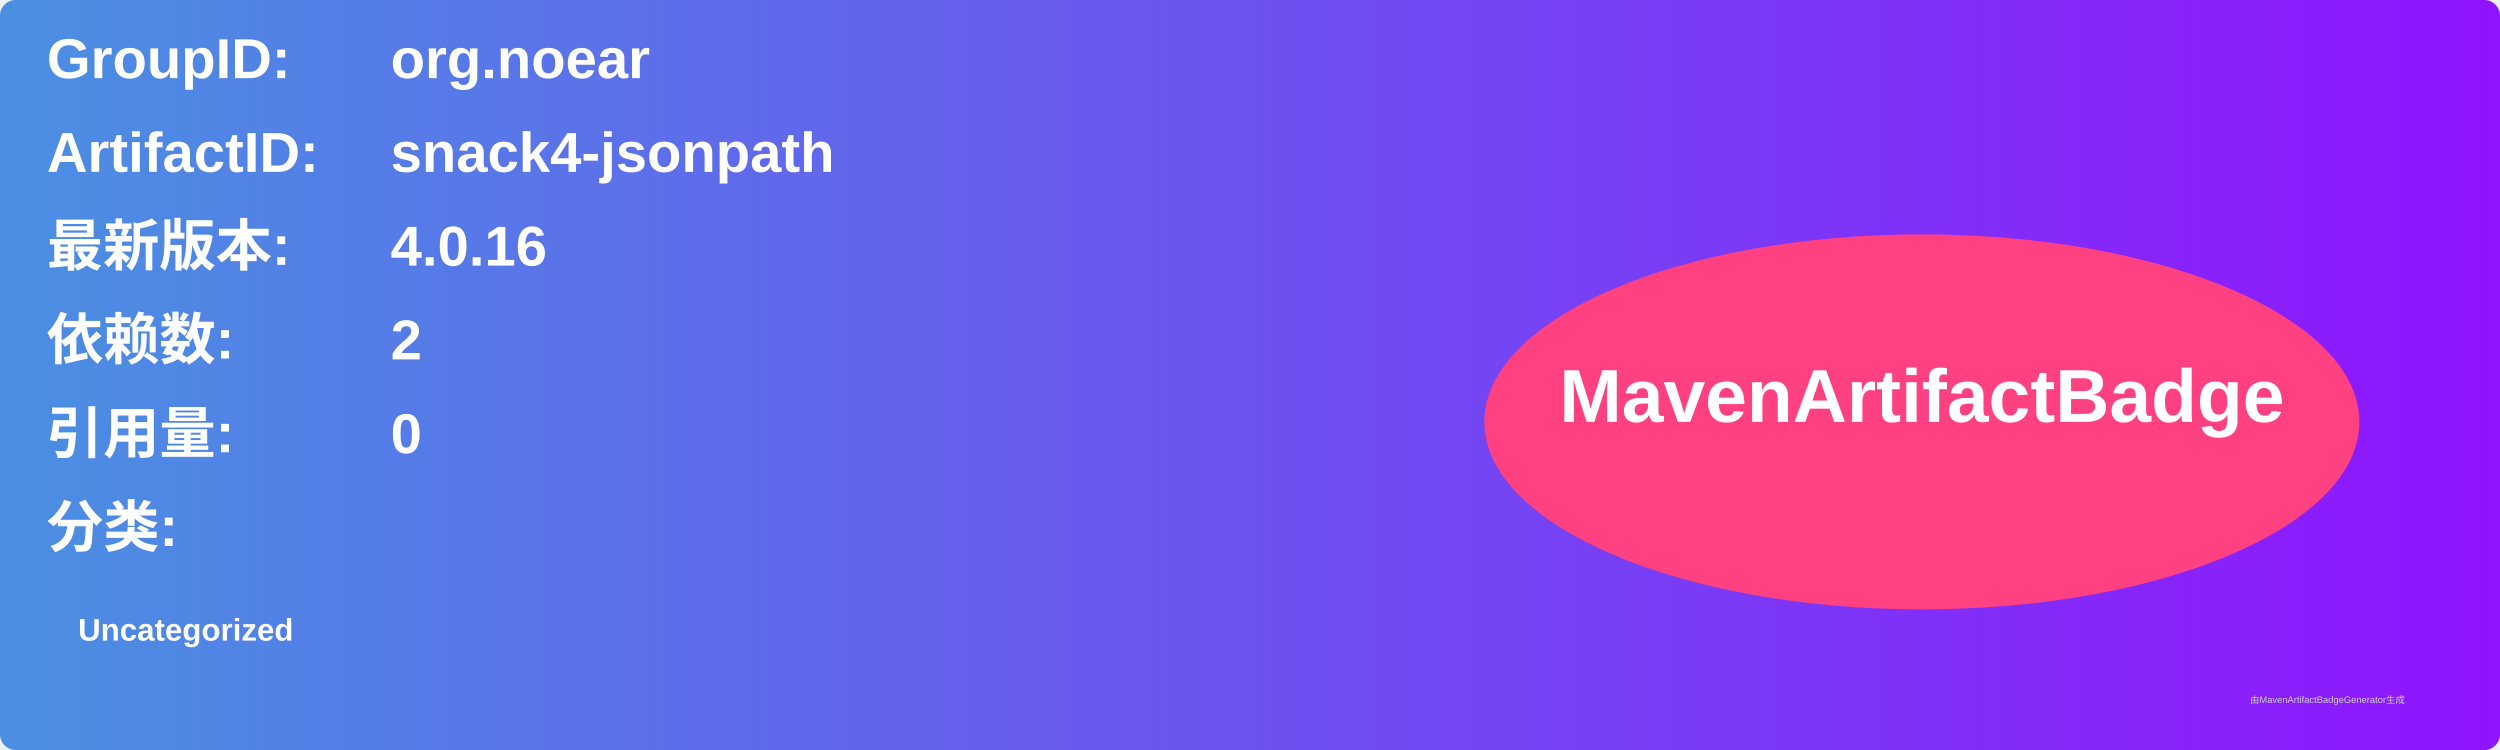
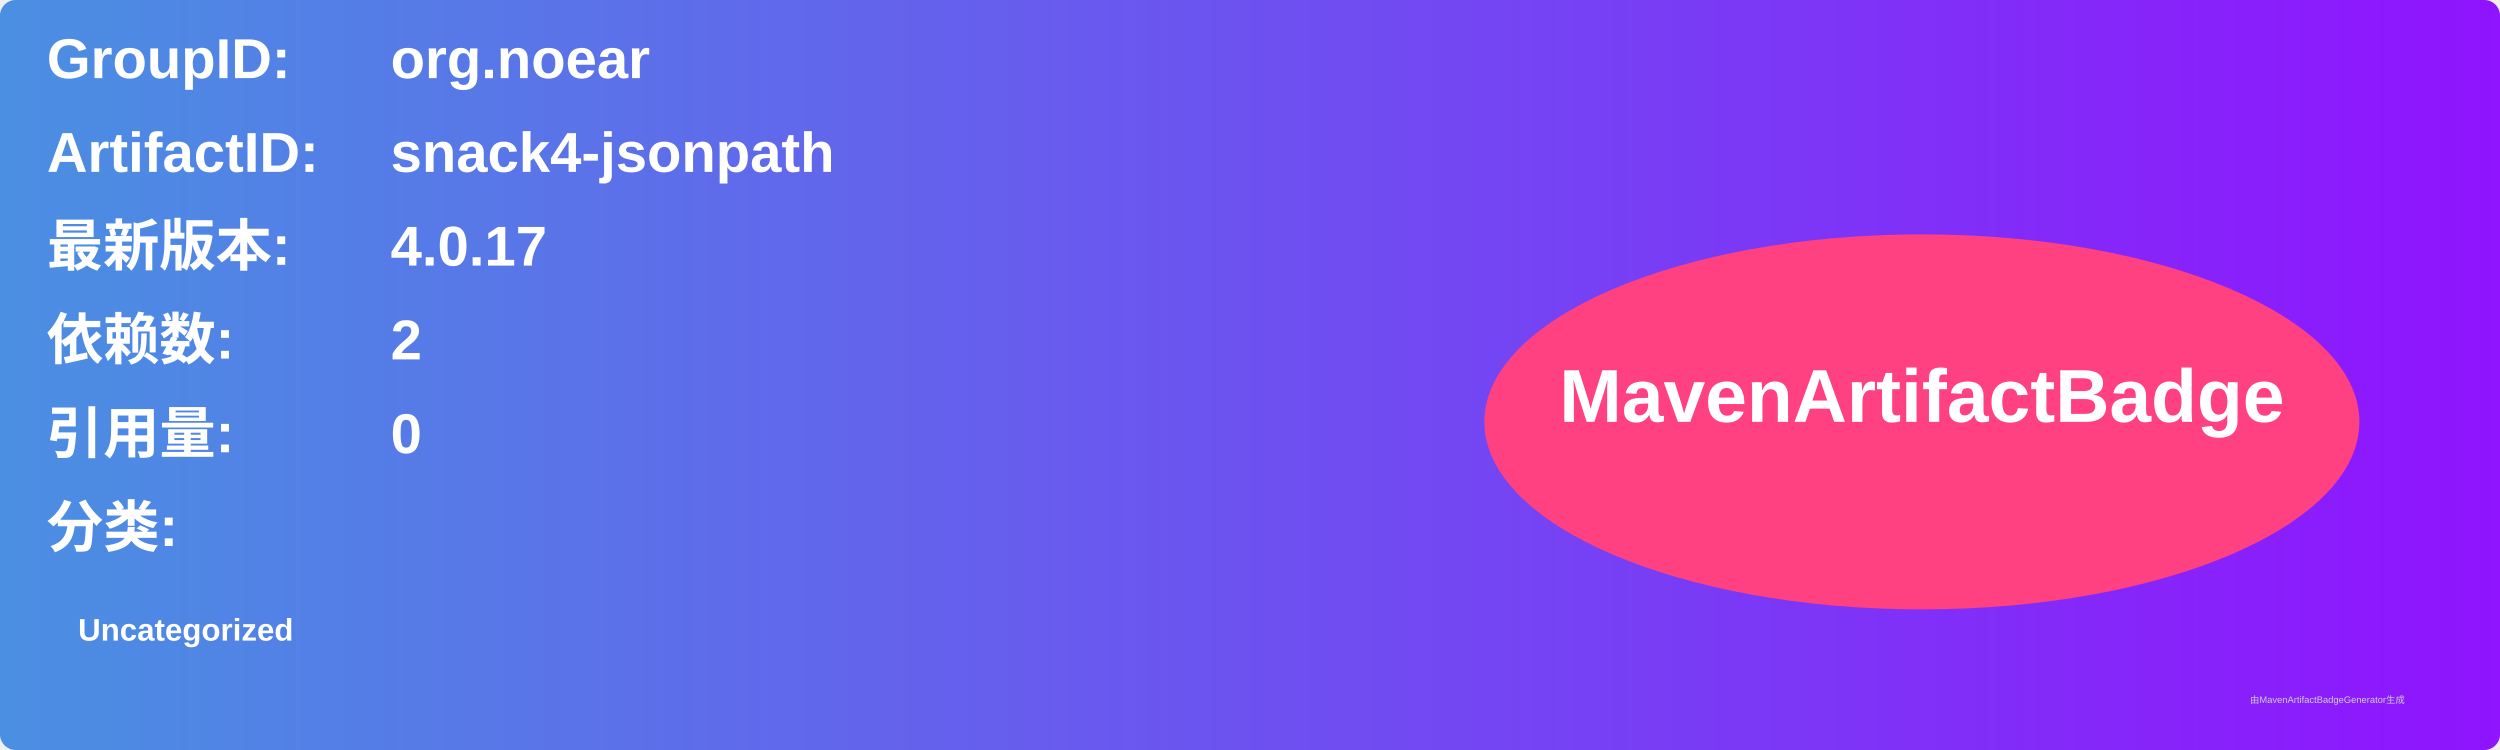
<svg xmlns="http://www.w3.org/2000/svg" width="800" height="240" viewBox="0 0 800 240">
  <linearGradient id="grad" x1="0%" y1="0%" x2="100%" y2="0%">
    <stop offset="0%" stop-color="#4a90e2" />
    <stop offset="100%" stop-color="#9013fe" />
  </linearGradient>
  <rect width="100%" height="100%" rx="5" ry="5" fill="url(#grad)" />
  <g transform="translate(15, 15)">
    <text x="0" y="10" font-family="Arial" font-size="18" fill="white" font-weight="bold" width="260">GroupID:</text>
    <text x="110" y="10" font-family="Arial" font-size="18" fill="white" font-weight="bold" width="460">org.noear</text>
    <text x="0" y="40" font-family="Arial" font-size="18" fill="white" font-weight="bold" width="260">ArtifactID:</text>
    <text x="110" y="40" font-family="Arial" font-size="18" fill="white" font-weight="bold" width="460">snack4-jsonpath</text>
    <text x="0" y="70" font-family="Arial" font-size="18" fill="white" font-weight="bold">最新版本:</text>
    <text x="110" y="70" font-family="Arial" font-size="18" fill="white" font-weight="bold">
-       <tspan font-weight="bold">4.0.16</tspan>
+       <tspan font-weight="bold">4.0.17</tspan>
    </text>
    <text x="0" y="100" font-family="Arial" font-size="18" fill="white" font-weight="bold">依赖数: </text>
    <text x="110" y="100" font-family="Arial" font-size="18" fill="white">
      <tspan font-weight="bold">2</tspan>
    </text>
    <text x="0" y="130" font-family="Arial" font-size="18" fill="white" font-weight="bold">引用量: </text>
    <text x="110" y="130" font-family="Arial" font-size="18" fill="white">
      <tspan font-weight="bold">0</tspan>
    </text>
    <text x="0" y="160" font-family="Arial" font-size="18" fill="white" font-weight="bold">分类:</text>
    <text x="10" y="190" font-family="Arial" font-size="10" fill="white">
      <tspan font-weight="bold">Uncategorized</tspan>
    </text>
    <ellipse cx="600" cy="120" rx="140" ry="60" fill="#ff4081" />
    <text x="600" y="120" text-anchor="middle" font-family="Arial" font-size="24" fill="white" font-weight="bold">MavenArtifactBadge</text>
  </g>
  <text x="720" y="225" font-family="Arial" font-size="3" fill="#d0d0d0">由MavenArtifactBadgeGenerator生成</text>
</svg>
